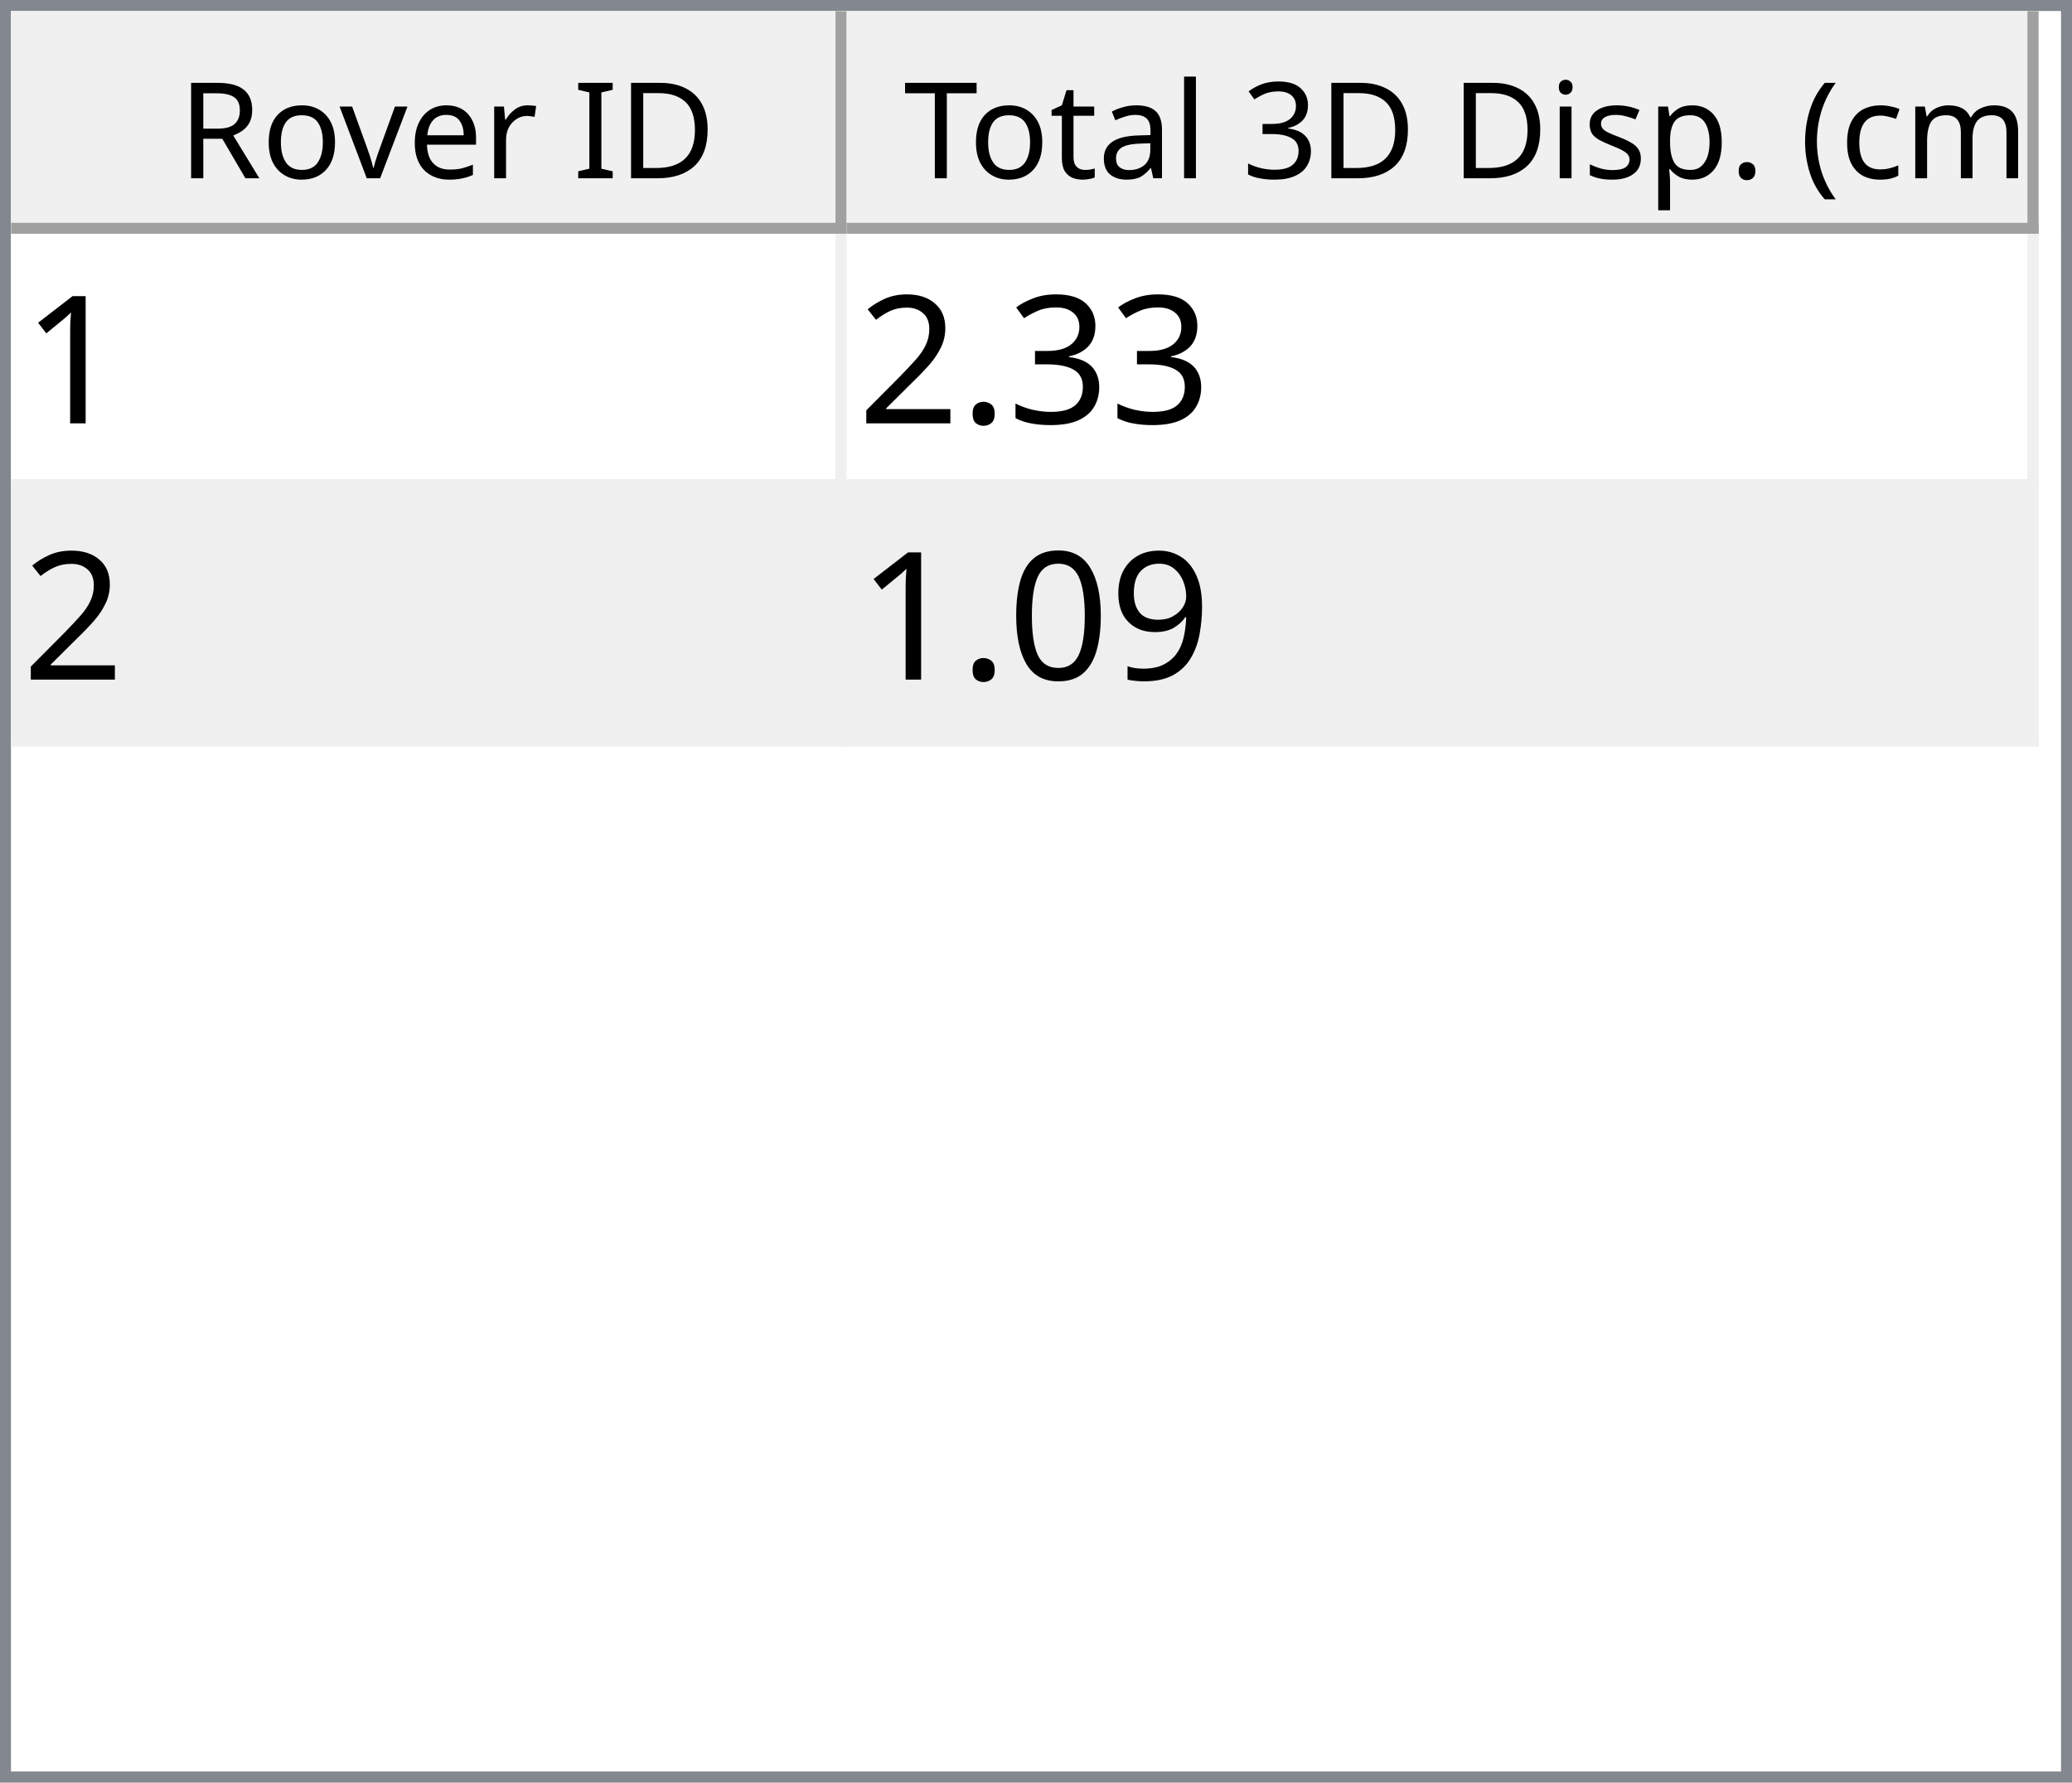
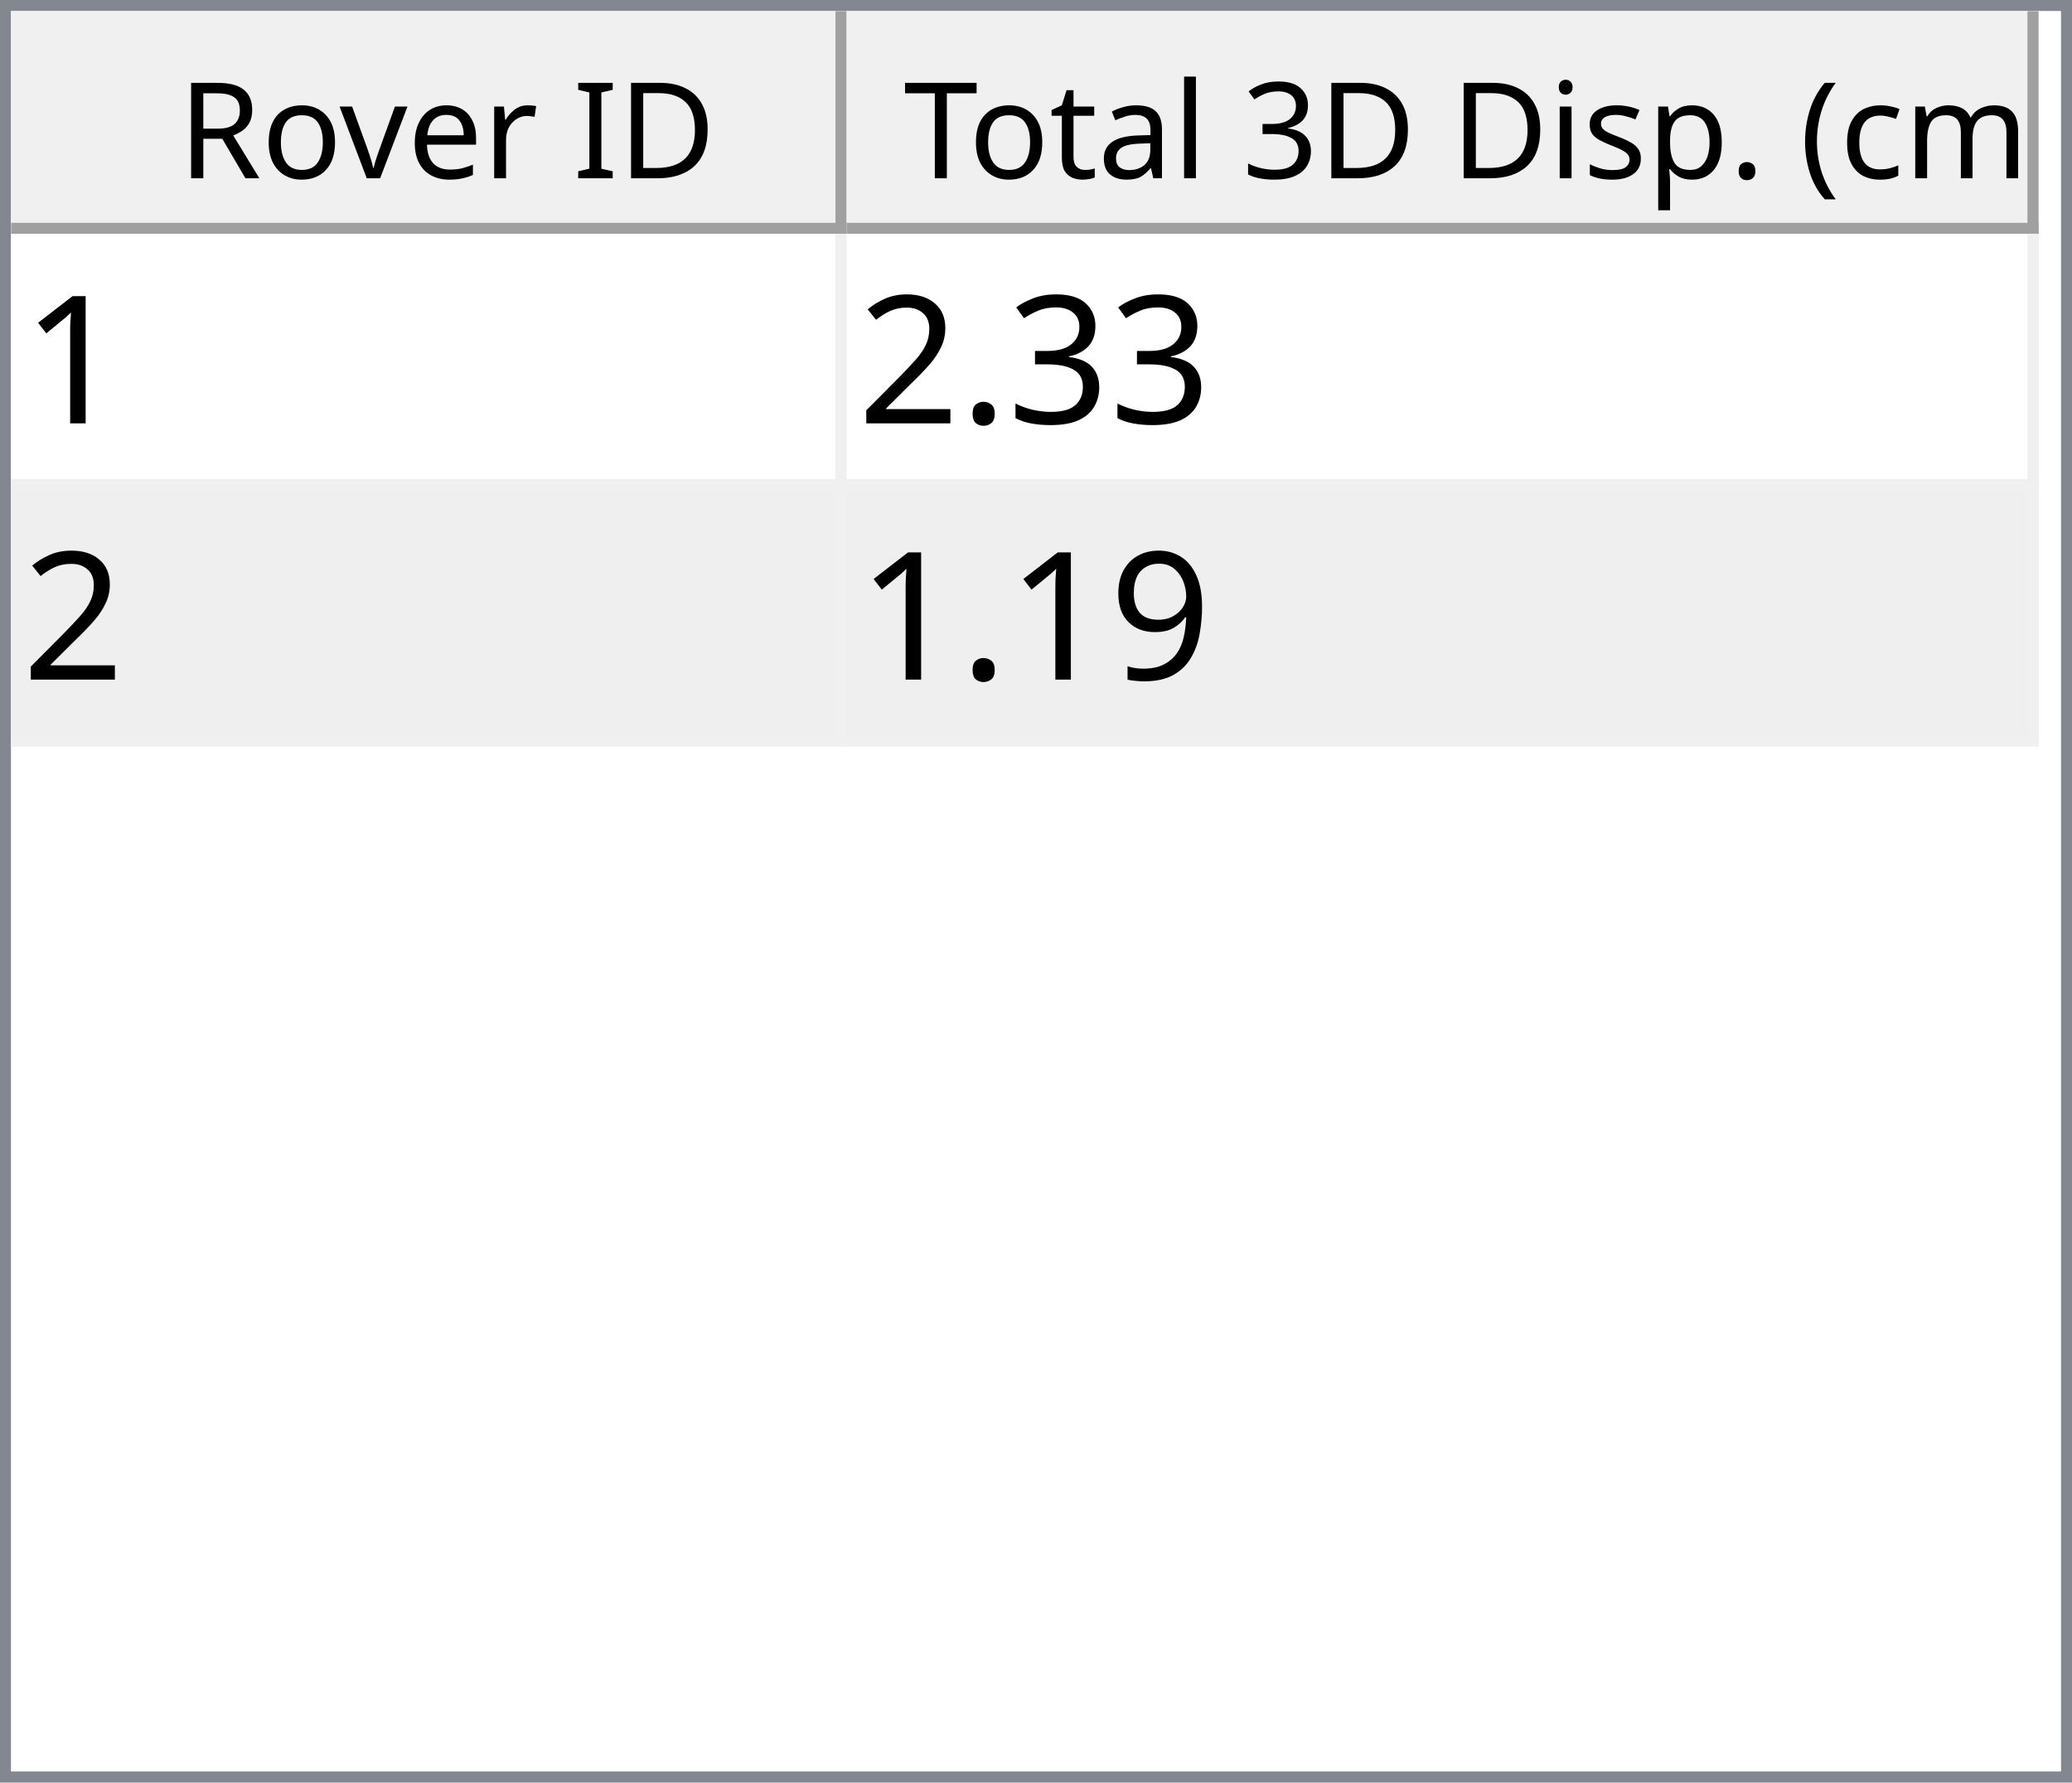
<svg xmlns="http://www.w3.org/2000/svg" style="fill-opacity:1; color-rendering:auto; color-interpolation:auto; text-rendering:auto; stroke:black; stroke-linecap:square; stroke-miterlimit:10; shape-rendering:auto; stroke-opacity:1; fill:black; stroke-dasharray:none; font-weight:normal; stroke-width:1; font-family:'Dialog'; font-style:normal; stroke-linejoin:miter; font-size:12px; stroke-dashoffset:0; image-rendering:auto;" width="186" height="160">
  <defs id="genericDefs" />
  <g>
    <defs id="defs1">
      <clipPath clipPathUnits="userSpaceOnUse" id="clipPath1">
        <path d="M0 0 L186 0 L186 160 L0 160 L0 0 Z" />
      </clipPath>
      <clipPath clipPathUnits="userSpaceOnUse" id="clipPath2">
        <path d="M0 0 L0 160 L186 160 L186 0 Z" />
      </clipPath>
      <clipPath clipPathUnits="userSpaceOnUse" id="clipPath3">
        <path d="M0 0 L0 20 L184 20 L184 0 Z" />
      </clipPath>
      <clipPath clipPathUnits="userSpaceOnUse" id="clipPath4">
        <path d="M0 0 L0 20 L75 20 L75 0 Z" />
      </clipPath>
      <clipPath clipPathUnits="userSpaceOnUse" id="clipPath5">
        <path d="M1 1 L1 19 L74 19 L74 1 Z" />
      </clipPath>
      <clipPath clipPathUnits="userSpaceOnUse" id="clipPath6">
        <path d="M0 0 L0 18 L73 18 L73 0 Z" />
      </clipPath>
      <clipPath clipPathUnits="userSpaceOnUse" id="clipPath7">
        <path d="M-0.5 -0.5 L-0.5 19.5 L74.5 19.5 L74.5 -0.5 Z" />
      </clipPath>
      <clipPath clipPathUnits="userSpaceOnUse" id="clipPath8">
        <path d="M0 0 L0 20 L107 20 L107 0 Z" />
      </clipPath>
      <clipPath clipPathUnits="userSpaceOnUse" id="clipPath9">
        <path d="M1 1 L1 19 L106 19 L106 1 Z" />
      </clipPath>
      <clipPath clipPathUnits="userSpaceOnUse" id="clipPath10">
        <path d="M0 0 L0 18 L105 18 L105 0 Z" />
      </clipPath>
      <clipPath clipPathUnits="userSpaceOnUse" id="clipPath11">
        <path d="M-0.5 -0.5 L-0.5 19.5 L106.5 19.5 L106.5 -0.5 Z" />
      </clipPath>
      <clipPath clipPathUnits="userSpaceOnUse" id="clipPath12">
        <path d="M0 0 L0 138 L184 138 L184 0 Z" />
      </clipPath>
      <clipPath clipPathUnits="userSpaceOnUse" id="clipPath13">
        <path d="M0 0 L0 46 L182 46 L182 0 Z" />
      </clipPath>
      <clipPath clipPathUnits="userSpaceOnUse" id="clipPath14">
        <path d="M-0.5 -0.5 L-0.5 45.5 L181.5 45.5 L181.5 -0.5 Z" />
      </clipPath>
      <clipPath clipPathUnits="userSpaceOnUse" id="clipPath15">
        <path d="M0 0 L0 22 L74 22 L74 0 Z" />
      </clipPath>
      <clipPath clipPathUnits="userSpaceOnUse" id="clipPath16">
        <path d="M0 0 L0 22 L106 22 L106 0 Z" />
      </clipPath>
      <font horiz-adv-x="64.551" id="font1">
        <font-face ascent="107.91" descent="25.098" units-per-em="100" style="font-style:normal; font-family:Segoe UI; font-weight:normal;" />
        <missing-glyph horiz-adv-x="64.551" d="M8.109 0 L8.109 68.266 L56.453 68.266 L56.453 0 L8.109 0 ZM15.328 7.234 L49.219 7.234 L49.219 61.031 L15.328 61.031 L15.328 7.234 Z" />
        <glyph unicode="D" horiz-adv-x="70.117" d="M9.188 0 L9.188 70.016 L28.516 70.016 Q65.531 70.016 65.531 35.891 Q65.531 19.672 55.25 9.836 Q44.969 0 27.734 0 L9.188 0 ZM17.391 62.594 L17.391 7.422 L27.828 7.422 Q41.609 7.422 49.273 14.797 Q56.938 22.172 56.938 35.688 Q56.938 62.594 28.328 62.594 L17.391 62.594 Z" />
        <glyph unicode="I" horiz-adv-x="26.611" d="M17.391 0 L9.188 0 L9.188 70.016 L17.391 70.016 L17.391 0 Z" />
        <glyph unicode=" " horiz-adv-x="27.393" d="" />
        <glyph unicode="r" horiz-adv-x="34.766" d="M34.188 41.891 Q32.078 43.5 28.125 43.5 Q23 43.5 19.555 38.672 Q16.109 33.844 16.109 25.484 L16.109 0 L8.109 0 L8.109 50 L16.109 50 L16.109 39.703 L16.312 39.703 Q18.016 44.969 21.531 47.922 Q25.047 50.875 29.391 50.875 Q32.516 50.875 34.188 50.203 L34.188 41.891 Z" />
        <glyph unicode="e" horiz-adv-x="52.295" d="M48.297 23 L12.984 23 Q13.188 14.656 17.484 10.109 Q21.781 5.562 29.297 5.562 Q37.75 5.562 44.828 11.141 L44.828 3.609 Q38.234 -1.172 27.391 -1.172 Q16.797 -1.172 10.742 5.641 Q4.688 12.453 4.688 24.812 Q4.688 36.469 11.305 43.82 Q17.922 51.172 27.734 51.172 Q37.547 51.172 42.922 44.828 Q48.297 38.484 48.297 27.203 L48.297 23 ZM40.094 29.781 Q40.047 36.719 36.75 40.578 Q33.453 44.438 27.594 44.438 Q21.922 44.438 17.969 40.383 Q14.016 36.328 13.094 29.781 L40.094 29.781 Z" />
        <glyph unicode="v" horiz-adv-x="47.9" d="M47.406 50 L27.484 0 L19.625 0 L0.688 50 L9.469 50 L22.172 13.672 Q23.578 9.672 23.922 6.688 L24.125 6.688 Q24.609 10.453 25.688 13.484 L38.969 50 L47.406 50 Z" />
        <glyph unicode="o" horiz-adv-x="58.594" d="M29 -1.172 Q17.922 -1.172 11.305 5.836 Q4.688 12.844 4.688 24.422 Q4.688 37.016 11.57 44.094 Q18.453 51.172 30.172 51.172 Q41.359 51.172 47.633 44.289 Q53.906 37.406 53.906 25.203 Q53.906 13.234 47.141 6.031 Q40.375 -1.172 29 -1.172 ZM29.594 44.438 Q21.875 44.438 17.383 39.188 Q12.891 33.938 12.891 24.703 Q12.891 15.828 17.43 10.695 Q21.969 5.562 29.594 5.562 Q37.359 5.562 41.531 10.594 Q45.703 15.625 45.703 24.906 Q45.703 34.281 41.531 39.359 Q37.359 44.438 29.594 44.438 Z" />
        <glyph unicode="R" horiz-adv-x="59.814" d="M59.375 0 L49.609 0 L37.891 19.625 Q36.281 22.359 34.766 24.289 Q33.25 26.219 31.664 27.438 Q30.078 28.656 28.25 29.219 Q26.422 29.781 24.125 29.781 L17.391 29.781 L17.391 0 L9.188 0 L9.188 70.016 L30.078 70.016 Q34.672 70.016 38.555 68.867 Q42.438 67.719 45.289 65.375 Q48.141 63.031 49.758 59.547 Q51.375 56.062 51.375 51.375 Q51.375 47.703 50.273 44.656 Q49.172 41.609 47.148 39.211 Q45.125 36.812 42.266 35.133 Q39.406 33.453 35.844 32.516 L35.844 32.328 Q37.594 31.547 38.891 30.547 Q40.188 29.547 41.359 28.18 Q42.531 26.812 43.68 25.078 Q44.828 23.344 46.234 21.047 L59.375 0 ZM17.391 62.594 L17.391 37.203 L28.516 37.203 Q31.594 37.203 34.203 38.133 Q36.812 39.062 38.719 40.797 Q40.625 42.531 41.703 45.047 Q42.781 47.562 42.781 50.688 Q42.781 56.297 39.141 59.445 Q35.5 62.594 28.609 62.594 L17.391 62.594 Z" />
        <glyph unicode=")" horiz-adv-x="30.176" d="M8.297 -15.922 L1.172 -15.922 Q16.406 2.344 16.406 26.812 Q16.406 51.469 1.078 70.016 L8.297 70.016 Q23.531 52.156 23.531 26.703 Q23.531 1.375 8.297 -15.922 Z" />
        <glyph unicode="m" horiz-adv-x="86.133" d="M79.109 0 L71.094 0 L71.094 28.719 Q71.094 37.016 68.531 40.727 Q65.969 44.438 59.906 44.438 Q54.781 44.438 51.195 39.75 Q47.609 35.062 47.609 28.516 L47.609 0 L39.594 0 L39.594 29.688 Q39.594 44.438 28.219 44.438 Q22.953 44.438 19.531 40.016 Q16.109 35.594 16.109 28.516 L16.109 0 L8.109 0 L8.109 50 L16.109 50 L16.109 42.094 L16.312 42.094 Q21.625 51.172 31.844 51.172 Q36.969 51.172 40.773 48.312 Q44.578 45.453 46 40.828 Q51.562 51.172 62.594 51.172 Q79.109 51.172 79.109 30.812 L79.109 0 Z" />
        <glyph unicode="c" horiz-adv-x="46.191" d="M42.188 2.297 Q36.422 -1.172 28.516 -1.172 Q17.828 -1.172 11.258 5.789 Q4.688 12.75 4.688 23.828 Q4.688 36.188 11.766 43.68 Q18.844 51.172 30.672 51.172 Q37.25 51.172 42.281 48.734 L42.281 40.531 Q36.719 44.438 30.375 44.438 Q22.703 44.438 17.797 38.945 Q12.891 33.453 12.891 24.516 Q12.891 15.719 17.508 10.641 Q22.125 5.562 29.891 5.562 Q36.422 5.562 42.188 9.906 L42.188 2.297 Z" />
        <glyph unicode="(" horiz-adv-x="30.176" d="M29.109 -15.922 L21.969 -15.922 Q6.844 1.375 6.844 26.703 Q6.844 52.156 21.969 70.016 L29.203 70.016 Q13.875 51.469 13.875 26.812 Q13.875 2.344 29.109 -15.922 Z" />
        <glyph unicode="." horiz-adv-x="21.68" d="M10.891 -1.078 Q8.641 -1.078 7.055 0.539 Q5.469 2.156 5.469 4.391 Q5.469 6.641 7.055 8.273 Q8.641 9.906 10.891 9.906 Q13.188 9.906 14.797 8.273 Q16.406 6.641 16.406 4.391 Q16.406 2.156 14.797 0.539 Q13.188 -1.078 10.891 -1.078 Z" />
        <glyph unicode="p" horiz-adv-x="58.789" d="M16.312 7.234 L16.109 7.234 L16.109 -23 L8.109 -23 L8.109 50 L16.109 50 L16.109 41.219 L16.312 41.219 Q22.219 51.172 33.594 51.172 Q43.266 51.172 48.688 44.461 Q54.109 37.75 54.109 26.469 Q54.109 13.922 48 6.375 Q41.891 -1.172 31.297 -1.172 Q21.578 -1.172 16.312 7.234 ZM16.109 27.391 L16.109 20.406 Q16.109 14.203 20.141 9.883 Q24.172 5.562 30.375 5.562 Q37.641 5.562 41.773 11.133 Q45.906 16.703 45.906 26.609 Q45.906 34.969 42.047 39.703 Q38.188 44.438 31.594 44.438 Q24.609 44.438 20.359 39.578 Q16.109 34.719 16.109 27.391 Z" />
        <glyph unicode="s" horiz-adv-x="42.432" d="M5.078 1.812 L5.078 10.406 Q11.625 5.562 19.484 5.562 Q30.031 5.562 30.031 12.594 Q30.031 14.594 29.125 15.992 Q28.219 17.391 26.68 18.461 Q25.141 19.531 23.07 20.383 Q21 21.234 18.609 22.172 Q15.281 23.484 12.766 24.828 Q10.25 26.172 8.57 27.859 Q6.891 29.547 6.031 31.695 Q5.172 33.844 5.172 36.719 Q5.172 40.234 6.789 42.945 Q8.406 45.656 11.086 47.484 Q13.766 49.312 17.211 50.242 Q20.656 51.172 24.312 51.172 Q30.812 51.172 35.938 48.922 L35.938 40.828 Q30.422 44.438 23.25 44.438 Q21 44.438 19.195 43.922 Q17.391 43.406 16.094 42.477 Q14.797 41.547 14.086 40.258 Q13.375 38.969 13.375 37.406 Q13.375 35.453 14.086 34.133 Q14.797 32.812 16.164 31.789 Q17.531 30.766 19.484 29.938 Q21.438 29.109 23.922 28.125 Q27.25 26.859 29.883 25.516 Q32.516 24.172 34.375 22.484 Q36.234 20.797 37.234 18.602 Q38.234 16.406 38.234 13.375 Q38.234 9.672 36.602 6.938 Q34.969 4.203 32.234 2.398 Q29.5 0.594 25.93 -0.289 Q22.359 -1.172 18.453 -1.172 Q10.75 -1.172 5.078 1.812 Z" />
        <glyph unicode="i" horiz-adv-x="24.219" d="M12.203 62.703 Q10.062 62.703 8.547 64.164 Q7.031 65.625 7.031 67.875 Q7.031 70.125 8.547 71.609 Q10.062 73.094 12.203 73.094 Q14.406 73.094 15.945 71.609 Q17.484 70.125 17.484 67.875 Q17.484 65.719 15.945 64.211 Q14.406 62.703 12.203 62.703 ZM16.109 0 L8.109 0 L8.109 50 L16.109 50 L16.109 0 Z" />
        <glyph unicode="3" horiz-adv-x="53.906" d="M46.531 19.828 Q46.531 15.094 44.75 11.211 Q42.969 7.328 39.719 4.57 Q36.469 1.812 31.93 0.297 Q27.391 -1.219 21.922 -1.219 Q11.922 -1.219 6 2.594 L6 11.188 Q13.094 5.609 22.219 5.609 Q25.875 5.609 28.828 6.539 Q31.781 7.469 33.906 9.227 Q36.031 10.984 37.18 13.477 Q38.328 15.969 38.328 19.094 Q38.328 32.812 18.797 32.812 L12.984 32.812 L12.984 39.594 L18.5 39.594 Q35.797 39.594 35.797 52.484 Q35.797 64.406 22.609 64.406 Q15.188 64.406 8.688 59.422 L8.688 67.188 Q15.375 71.188 24.609 71.188 Q29 71.188 32.57 69.969 Q36.141 68.75 38.68 66.555 Q41.219 64.359 42.609 61.281 Q44 58.203 44 54.5 Q44 40.672 30.031 36.719 L30.031 36.531 Q33.594 36.141 36.625 34.797 Q39.656 33.453 41.852 31.305 Q44.047 29.156 45.289 26.25 Q46.531 23.344 46.531 19.828 Z" />
        <glyph unicode="l" horiz-adv-x="24.219" d="M16.109 0 L8.109 0 L8.109 74.031 L16.109 74.031 L16.109 0 Z" />
        <glyph unicode="a" horiz-adv-x="50.879" d="M43.891 0 L35.891 0 L35.891 7.812 L35.688 7.812 Q30.469 -1.172 20.312 -1.172 Q12.844 -1.172 8.617 2.781 Q4.391 6.734 4.391 13.281 Q4.391 27.297 20.906 29.594 L35.891 31.688 Q35.891 44.438 25.594 44.438 Q16.547 44.438 9.281 38.281 L9.281 46.484 Q16.656 51.172 26.266 51.172 Q43.891 51.172 43.891 32.516 L43.891 0 ZM35.891 25.297 L23.828 23.641 Q18.266 22.859 15.43 20.875 Q12.594 18.891 12.594 13.875 Q12.594 10.203 15.211 7.883 Q17.828 5.562 22.172 5.562 Q28.125 5.562 32.008 9.742 Q35.891 13.922 35.891 20.312 L35.891 25.297 Z" />
        <glyph unicode="t" horiz-adv-x="33.887" d="M31.297 0.484 Q28.469 -1.078 23.828 -1.078 Q10.688 -1.078 10.688 13.578 L10.688 43.172 L2.094 43.172 L2.094 50 L10.688 50 L10.688 62.203 L18.703 64.797 L18.703 50 L31.297 50 L31.297 43.172 L18.703 43.172 L18.703 14.984 Q18.703 9.969 20.414 7.82 Q22.125 5.672 26.078 5.672 Q29.109 5.672 31.297 7.328 L31.297 0.484 Z" />
        <glyph unicode="T" horiz-adv-x="52.393" d="M50.594 62.594 L30.375 62.594 L30.375 0 L22.172 0 L22.172 62.594 L2 62.594 L2 70.016 L50.594 70.016 L50.594 62.594 Z" />
      </font>
      <font horiz-adv-x="75.0" id="font2">
        <font-face ascent="100.537" descent="21.973" units-per-em="100" style="font-style:normal; font-family:sans-serif; font-weight:normal;" />
        <missing-glyph horiz-adv-x="75.0" d="M12.5 0 L12.5 62.5 L62.5 62.5 L62.5 0 L12.5 0 ZM14.062 1.562 L60.938 1.562 L60.938 60.938 L14.062 60.938 L14.062 1.562 Z" />
        <glyph unicode="1" horiz-adv-x="55.615" d="M37.25 0 L28.469 0 L28.469 56 Q25.297 52.984 20.141 49.953 Q14.984 46.922 10.891 45.406 L10.891 53.906 Q18.266 57.375 23.781 62.305 Q29.297 67.234 31.594 71.875 L37.25 71.875 L37.25 0 Z" />
        <glyph unicode="3" horiz-adv-x="55.615" d="M4.203 18.891 L12.984 20.062 Q14.5 12.594 18.141 9.297 Q21.781 6 27 6 Q33.203 6 37.477 10.297 Q41.75 14.594 41.75 20.953 Q41.75 27 37.797 30.93 Q33.844 34.859 27.734 34.859 Q25.25 34.859 21.531 33.891 L22.516 41.609 Q23.391 41.5 23.922 41.5 Q29.547 41.5 34.039 44.43 Q38.531 47.359 38.531 53.469 Q38.531 58.297 35.258 61.477 Q31.984 64.656 26.812 64.656 Q21.688 64.656 18.266 61.43 Q14.844 58.203 13.875 51.766 L5.078 53.328 Q6.688 62.156 12.398 67.016 Q18.109 71.875 26.609 71.875 Q32.469 71.875 37.398 69.359 Q42.328 66.844 44.945 62.5 Q47.562 58.156 47.562 53.266 Q47.562 48.641 45.07 44.828 Q42.578 41.016 37.703 38.766 Q44.047 37.312 47.562 32.695 Q51.078 28.078 51.078 21.141 Q51.078 11.766 44.242 5.25 Q37.406 -1.266 26.953 -1.266 Q17.531 -1.266 11.305 4.352 Q5.078 9.969 4.203 18.891 Z" />
        <glyph unicode="." horiz-adv-x="27.783" d="M9.078 0 L9.078 10.016 L19.094 10.016 L19.094 0 L9.078 0 Z" />
        <glyph unicode="2" horiz-adv-x="55.615" d="M50.344 8.453 L50.344 0 L3.031 0 Q2.938 3.172 4.047 6.109 Q5.859 10.938 9.836 15.625 Q13.812 20.312 21.344 26.469 Q33.016 36.031 37.117 41.625 Q41.219 47.219 41.219 52.203 Q41.219 57.422 37.477 61.008 Q33.734 64.594 27.734 64.594 Q21.391 64.594 17.578 60.789 Q13.766 56.984 13.719 50.25 L4.688 51.172 Q5.609 61.281 11.664 66.578 Q17.719 71.875 27.938 71.875 Q38.234 71.875 44.242 66.164 Q50.25 60.453 50.25 52 Q50.25 47.703 48.492 43.555 Q46.734 39.406 42.656 34.812 Q38.578 30.219 29.109 22.219 Q21.188 15.578 18.945 13.211 Q16.703 10.844 15.234 8.453 L50.344 8.453 Z" />
        <glyph unicode="9" horiz-adv-x="55.615" d="M5.469 16.547 L13.922 17.328 Q14.984 11.375 18.016 8.688 Q21.047 6 25.781 6 Q29.828 6 32.883 7.859 Q35.938 9.719 37.891 12.82 Q39.844 15.922 41.164 21.195 Q42.484 26.469 42.484 31.938 Q42.484 32.516 42.438 33.688 Q39.797 29.5 35.234 26.883 Q30.672 24.266 25.344 24.266 Q16.453 24.266 10.305 30.711 Q4.156 37.156 4.156 47.703 Q4.156 58.594 10.578 65.234 Q17 71.875 26.656 71.875 Q33.641 71.875 39.43 68.117 Q45.219 64.359 48.219 57.398 Q51.219 50.438 51.219 37.25 Q51.219 23.531 48.242 15.406 Q45.266 7.281 39.383 3.031 Q33.5 -1.219 25.594 -1.219 Q17.188 -1.219 11.867 3.445 Q6.547 8.109 5.469 16.547 ZM41.453 48.141 Q41.453 55.719 37.43 60.156 Q33.406 64.594 27.734 64.594 Q21.875 64.594 17.531 59.812 Q13.188 55.031 13.188 47.406 Q13.188 40.578 17.312 36.305 Q21.438 32.031 27.484 32.031 Q33.594 32.031 37.523 36.305 Q41.453 40.578 41.453 48.141 Z" />
-         <glyph unicode="0" horiz-adv-x="55.615" d="M4.156 35.297 Q4.156 48 6.766 55.742 Q9.375 63.484 14.523 67.68 Q19.672 71.875 27.484 71.875 Q33.25 71.875 37.594 69.555 Q41.938 67.234 44.773 62.867 Q47.609 58.5 49.219 52.227 Q50.828 45.953 50.828 35.297 Q50.828 22.703 48.242 14.969 Q45.656 7.234 40.508 3.008 Q35.359 -1.219 27.484 -1.219 Q17.141 -1.219 11.234 6.203 Q4.156 15.141 4.156 35.297 ZM13.188 35.297 Q13.188 17.672 17.312 11.836 Q21.438 6 27.484 6 Q33.547 6 37.672 11.859 Q41.797 17.719 41.797 35.297 Q41.797 52.984 37.672 58.789 Q33.547 64.594 27.391 64.594 Q21.344 64.594 17.719 59.469 Q13.188 52.938 13.188 35.297 Z" />
      </font>
    </defs>
    <g style="fill:white; stroke:white;">
      <rect x="0" y="0" width="186" style="clip-path:url(#clipPath1); stroke:none;" height="160" />
    </g>
    <g style="fill:white; text-rendering:optimizeSpeed; color-rendering:optimizeSpeed; image-rendering:optimizeSpeed; shape-rendering:crispEdges; stroke:white; color-interpolation:sRGB;">
      <rect x="0" width="186" height="160" y="0" style="stroke:none;" />
      <path style="stroke:none;" d="M0 160 L186 160 L186 0 L0 0 Z" />
    </g>
    <g style="fill:rgb(240,240,240); font-family:'Segoe UI'; stroke:rgb(240,240,240);">
      <rect x="0" y="0" width="186" style="clip-path:url(#clipPath2); stroke:none;" height="160" />
    </g>
    <g style="fill:rgb(130,135,144); font-family:'Segoe UI'; stroke:rgb(130,135,144);">
      <path d="M0 0 L186 0 L186 160 L0 160 L0 0 ZM1 1 L185 1 L185 159 L1 159 L1 1 Z" style="fill-rule:evenodd; clip-path:url(#clipPath2); stroke:none;" />
    </g>
    <g style="fill:white; font-family:'Segoe UI'; stroke:white;" transform="translate(1,1)">
      <rect x="0" y="0" width="184" style="clip-path:url(#clipPath3); stroke:none;" height="20" />
    </g>
    <g style="fill:rgb(240,240,240); font-family:'Segoe UI'; stroke:rgb(240,240,240);" transform="translate(1,1)">
      <rect x="0" y="0" width="75" style="clip-path:url(#clipPath4); stroke:none;" height="20" />
    </g>
    <g style="font-family:'Segoe UI';" transform="translate(2,2)">
      <text x="14" xml:space="preserve" y="14" style="clip-path:url(#clipPath6); stroke:none;">Rover ID</text>
    </g>
    <g style="fill:rgb(160,160,160); font-family:'Segoe UI'; stroke:rgb(160,160,160); stroke-linejoin:bevel;" transform="translate(1.5,1.5)">
      <line x1="74" x2="74" y1="0" style="fill:none; clip-path:url(#clipPath7);" y2="19" />
    </g>
    <g style="fill:rgb(160,160,160); font-family:'Segoe UI'; stroke:rgb(160,160,160); stroke-linejoin:bevel;" transform="matrix(1,0,0,1,1,1) translate(0.5,0.5)">
      <line x1="0" x2="74" y1="19" style="fill:none; clip-path:url(#clipPath7);" y2="19" />
    </g>
    <g style="fill:rgb(240,240,240); font-family:'Segoe UI'; stroke:rgb(240,240,240);" transform="translate(76,1)">
      <rect x="0" y="0" width="107" style="clip-path:url(#clipPath8); stroke:none;" height="20" />
    </g>
    <g style="font-family:'Segoe UI';" transform="translate(77,2)">
      <text x="1" xml:space="preserve" y="14" style="clip-path:url(#clipPath10); stroke:none;"> Total 3D Disp. (cm)</text>
    </g>
    <g style="fill:rgb(160,160,160); font-family:'Segoe UI'; stroke:rgb(160,160,160); stroke-linejoin:bevel;" transform="translate(76.5,1.5)">
      <line x1="106" x2="106" y1="0" style="fill:none; clip-path:url(#clipPath11);" y2="19" />
    </g>
    <g style="fill:rgb(160,160,160); font-family:'Segoe UI'; stroke:rgb(160,160,160); stroke-linejoin:bevel;" transform="matrix(1,0,0,1,76,1) translate(0.5,0.5)">
      <line x1="0" x2="106" y1="19" style="fill:none; clip-path:url(#clipPath11);" y2="19" />
    </g>
    <g style="fill:white; font-family:'Segoe UI'; stroke:white;" transform="translate(1,21)">
      <rect x="0" y="0" width="184" style="clip-path:url(#clipPath12); stroke:none;" height="138" />
    </g>
    <g style="fill:rgb(240,240,240); font-size:16px; font-family:sans-serif; stroke:rgb(240,240,240);" transform="translate(1,21)">
      <rect x="0" y="0" width="182" style="clip-path:url(#clipPath13); stroke:none;" height="46" />
      <line transform="translate(0.5,0.5)" x1="0" x2="181" y1="22" style="clip-path:url(#clipPath14); fill:none; stroke-linejoin:bevel;" y2="22" />
    </g>
    <g transform="matrix(1,0,0,1,1,21) translate(0.5,0.5)" style="fill:rgb(240,240,240); font-size:16px; font-family:sans-serif; stroke:rgb(240,240,240); stroke-linejoin:bevel;">
      <line x1="0" x2="181" y1="45" style="fill:none; clip-path:url(#clipPath14);" y2="45" />
    </g>
    <g transform="matrix(1,0,0,1,1,21) translate(0.5,0.5)" style="fill:rgb(240,240,240); font-size:16px; font-family:sans-serif; stroke:rgb(240,240,240); stroke-linejoin:bevel;">
      <line x1="74" x2="74" y1="0" style="fill:none; clip-path:url(#clipPath14);" y2="45" />
    </g>
    <g transform="matrix(1,0,0,1,1,21) translate(0.5,0.5)" style="fill:rgb(240,240,240); font-size:16px; font-family:sans-serif; stroke:rgb(240,240,240); stroke-linejoin:bevel;">
      <line x1="181" x2="181" y1="0" style="fill:none; clip-path:url(#clipPath14);" y2="45" />
    </g>
    <g style="fill:white; font-size:16px; font-family:sans-serif; stroke:white;" transform="matrix(1,0,0,1,1,21)">
      <rect x="0" y="0" width="74" style="clip-path:url(#clipPath15); stroke:none;" height="22" />
      <text x="1" y="17" style="fill:black; clip-path:url(#clipPath15); stroke:none;" xml:space="preserve">1</text>
    </g>
    <g style="fill:white; font-size:16px; font-family:sans-serif; stroke:white;" transform="matrix(1,0,0,1,1,21) translate(75,0)">
      <rect x="0" y="0" width="106" style="clip-path:url(#clipPath16); stroke:none;" height="22" />
      <text x="1" y="17" style="fill:black; clip-path:url(#clipPath16); stroke:none;" xml:space="preserve">2.33</text>
    </g>
    <g style="fill:rgb(239,239,239); font-size:16px; font-family:sans-serif; stroke:rgb(239,239,239);" transform="matrix(1,0,0,1,1,21) translate(0,23)">
      <rect x="0" y="0" width="74" style="clip-path:url(#clipPath15); stroke:none;" height="22" />
      <text x="1" y="17" style="fill:black; clip-path:url(#clipPath15); stroke:none;" xml:space="preserve">2</text>
    </g>
    <g style="fill:rgb(239,239,239); font-size:16px; font-family:sans-serif; stroke:rgb(239,239,239);" transform="matrix(1,0,0,1,1,21) translate(75,23)">
      <rect x="0" y="0" width="106" style="clip-path:url(#clipPath16); stroke:none;" height="22" />
-       <text x="1" y="17" style="fill:black; clip-path:url(#clipPath16); stroke:none;" xml:space="preserve">1.09</text>
+       <text x="1" y="17" style="fill:black; clip-path:url(#clipPath16); stroke:none;" xml:space="preserve">1.19</text>
    </g>
  </g>
</svg>
